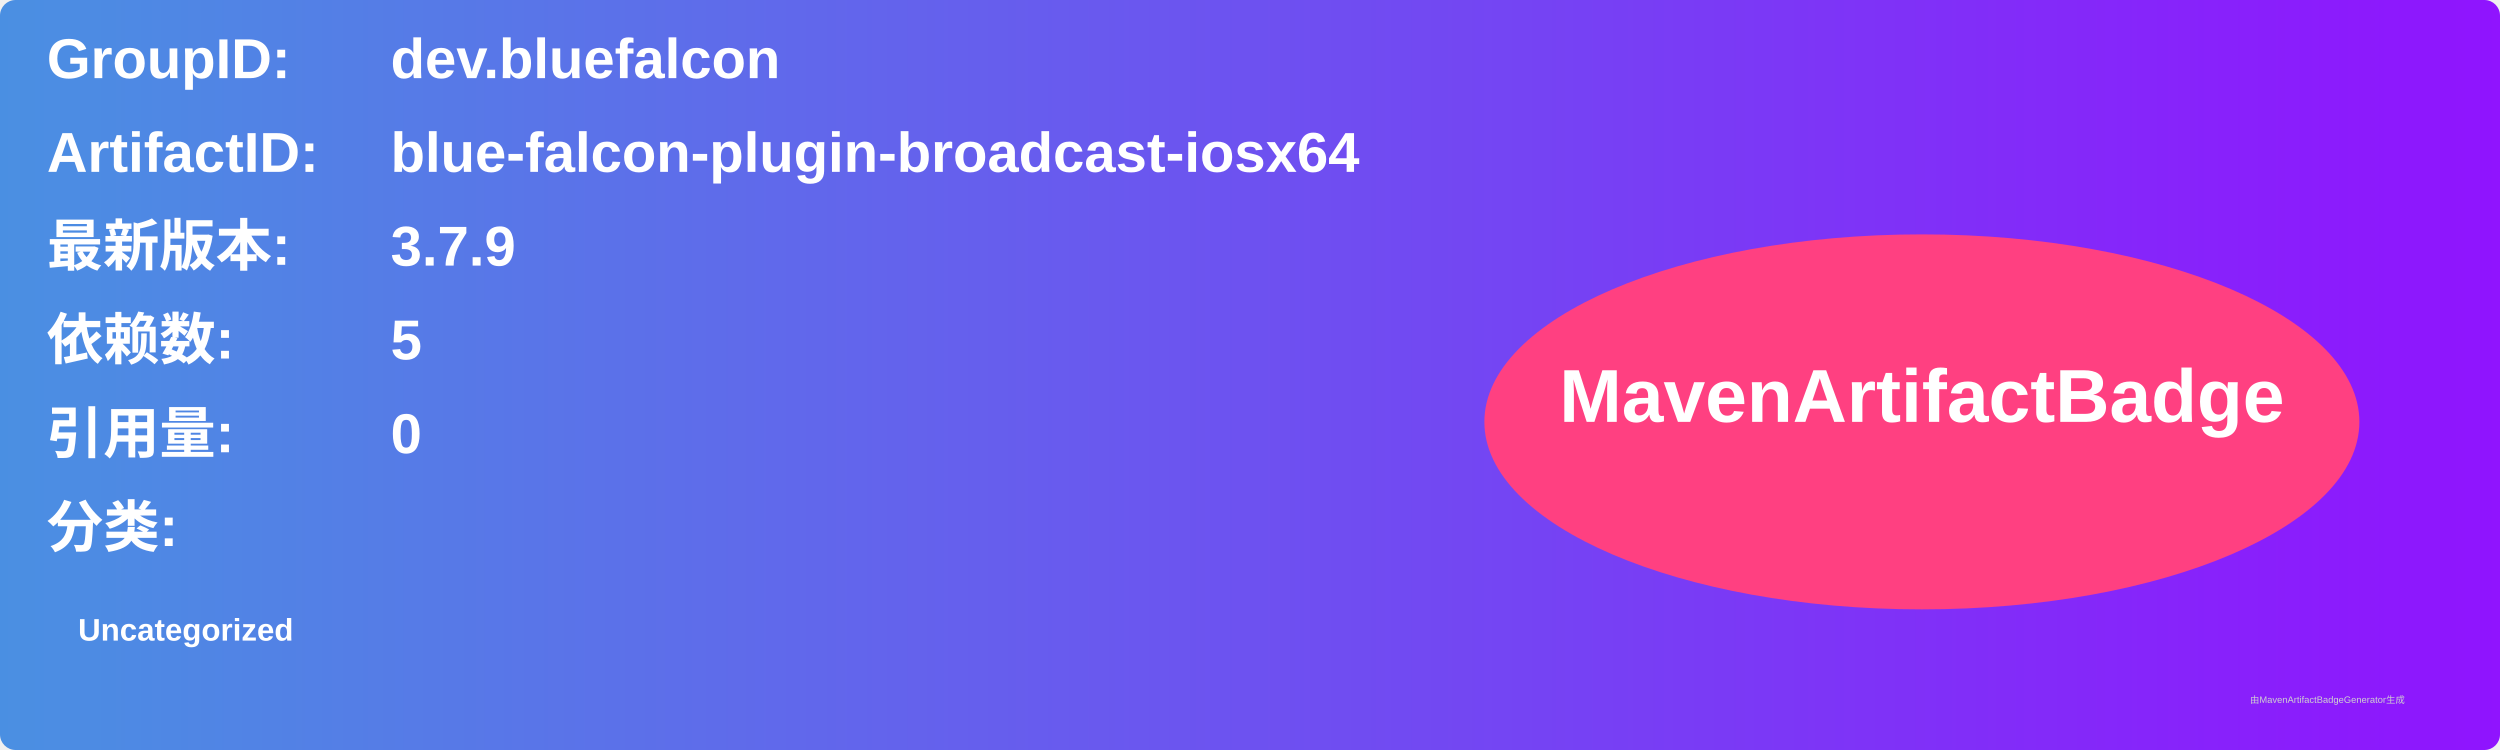
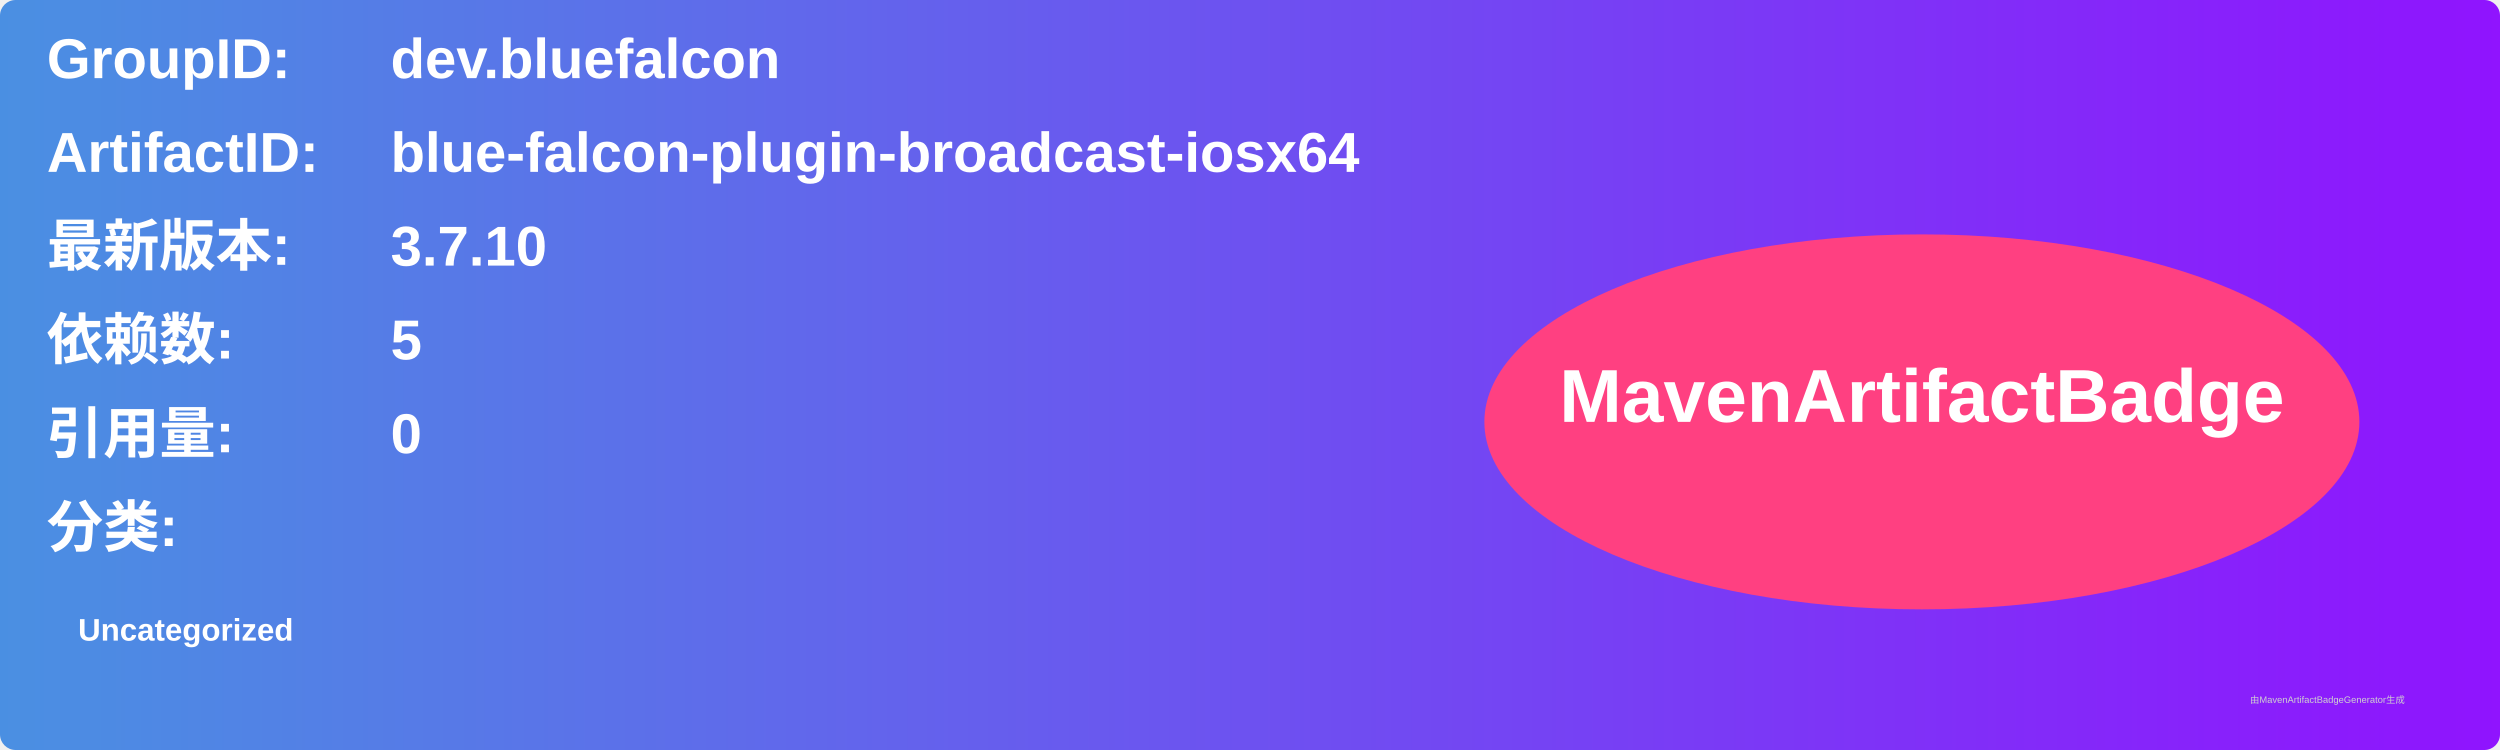
<svg xmlns="http://www.w3.org/2000/svg" width="800" height="240" viewBox="0 0 800 240">
  <linearGradient id="grad" x1="0%" y1="0%" x2="100%" y2="0%">
    <stop offset="0%" stop-color="#4a90e2" />
    <stop offset="100%" stop-color="#9013fe" />
  </linearGradient>
  <rect width="100%" height="100%" rx="5" ry="5" fill="url(#grad)" />
  <g transform="translate(15, 15)">
    <text x="0" y="10" font-family="Arial" font-size="18" fill="white" font-weight="bold" width="260">GroupID:</text>
    <text x="110" y="10" font-family="Arial" font-size="18" fill="white" font-weight="bold" width="460">dev.bluefalcon</text>
    <text x="0" y="40" font-family="Arial" font-size="18" fill="white" font-weight="bold" width="260">ArtifactID:</text>
    <text x="110" y="40" font-family="Arial" font-size="18" fill="white" font-weight="bold" width="460">blue-falcon-plugin-broadcast-iosx64</text>
    <text x="0" y="70" font-family="Arial" font-size="18" fill="white" font-weight="bold">最新版本:</text>
    <text x="110" y="70" font-family="Arial" font-size="18" fill="white" font-weight="bold">
-       <tspan font-weight="bold">3.7.9</tspan>
+       <tspan font-weight="bold">3.7.10</tspan>
    </text>
    <text x="0" y="100" font-family="Arial" font-size="18" fill="white" font-weight="bold">依赖数: </text>
    <text x="110" y="100" font-family="Arial" font-size="18" fill="white">
      <tspan font-weight="bold">5</tspan>
    </text>
    <text x="0" y="130" font-family="Arial" font-size="18" fill="white" font-weight="bold">引用量: </text>
    <text x="110" y="130" font-family="Arial" font-size="18" fill="white">
      <tspan font-weight="bold">0</tspan>
    </text>
    <text x="0" y="160" font-family="Arial" font-size="18" fill="white" font-weight="bold">分类:</text>
    <text x="10" y="190" font-family="Arial" font-size="10" fill="white">
      <tspan font-weight="bold">Uncategorized</tspan>
    </text>
    <ellipse cx="600" cy="120" rx="140" ry="60" fill="#ff4081" />
    <text x="600" y="120" text-anchor="middle" font-family="Arial" font-size="24" fill="white" font-weight="bold">MavenArtifactBadge</text>
  </g>
  <text x="720" y="225" font-family="Arial" font-size="3" fill="#d0d0d0">由MavenArtifactBadgeGenerator生成</text>
</svg>
